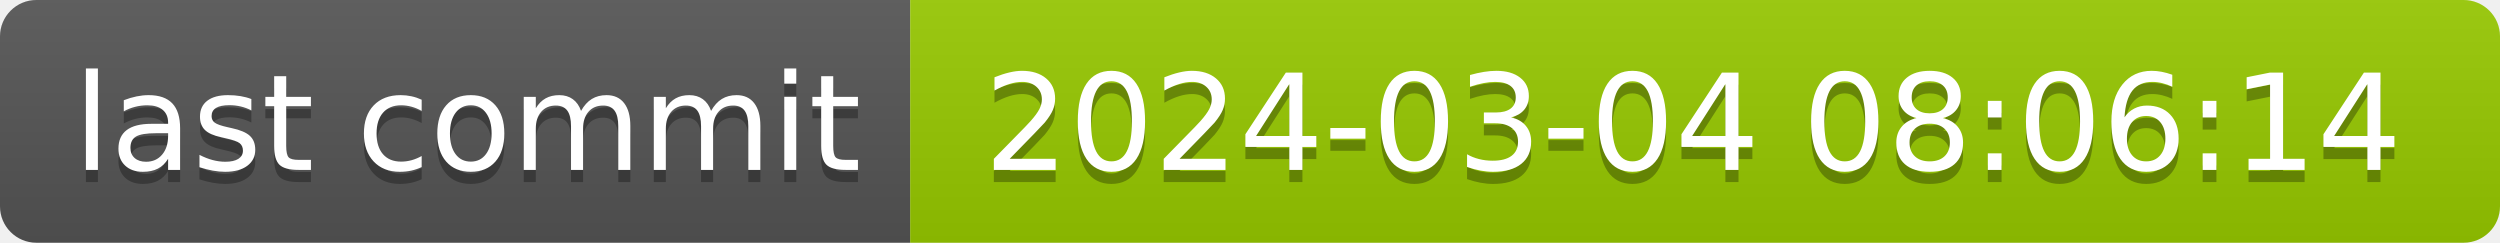
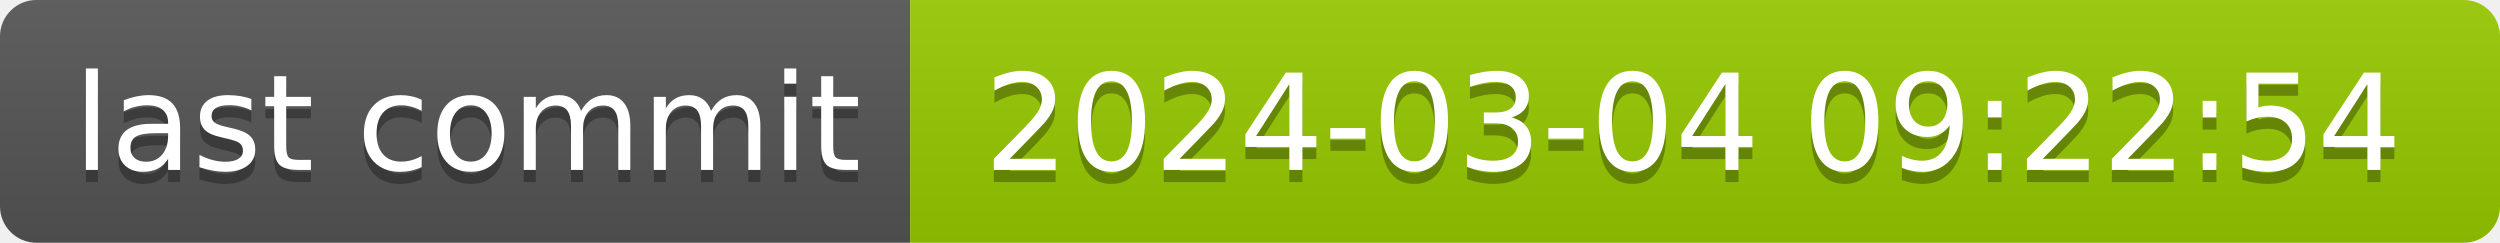
- <svg xmlns="http://www.w3.org/2000/svg" width="206" height="20" role="img" aria-label="last commit: 2024-03-04 08:06:14">
+ <svg xmlns="http://www.w3.org/2000/svg" width="206" height="20" role="img" aria-label="last commit: 2024-03-04 09:22:54">
  <linearGradient id="s" x2="0" y2="100%">
    <stop offset="0" stop-color="#bbb" stop-opacity=".1" />
    <stop offset="1" stop-opacity=".1" />
  </linearGradient>
  <clipPath id="r">
    <rect width="206" height="20" rx="3" fill="#fff" />
  </clipPath>
  <g clip-path="url(#r)">
    <rect width="75" height="20" fill="#555" />
    <rect x="75" width="131" height="20" fill="#97ca00" />
    <rect width="206" height="20" fill="url(#s)" />
  </g>
  <g fill="#fff" text-anchor="middle" font-family="Verdana,Geneva,DejaVu Sans,sans-serif" text-rendering="geometricPrecision" font-size="110">
    <text aria-hidden="true" x="385" y="150" fill="#010101" fill-opacity=".3" transform="scale(.1)" textLength="650">last commit</text>
    <text x="385" y="140" transform="scale(.1)" fill="#fff" textLength="650">last commit</text>
-     <text aria-hidden="true" x="1395" y="150" fill="#010101" fill-opacity=".3" transform="scale(.1)" textLength="1210">2024-03-04 08:06:14</text>
-     <text x="1395" y="140" transform="scale(.1)" fill="#fff" textLength="1210">2024-03-04 08:06:14</text>
+     <text aria-hidden="true" x="1395" y="150" fill="#010101" fill-opacity=".3" transform="scale(.1)" textLength="1210">2024-03-04 09:22:54</text>
+     <text x="1395" y="140" transform="scale(.1)" fill="#fff" textLength="1210">2024-03-04 09:22:54</text>
  </g>
</svg>
